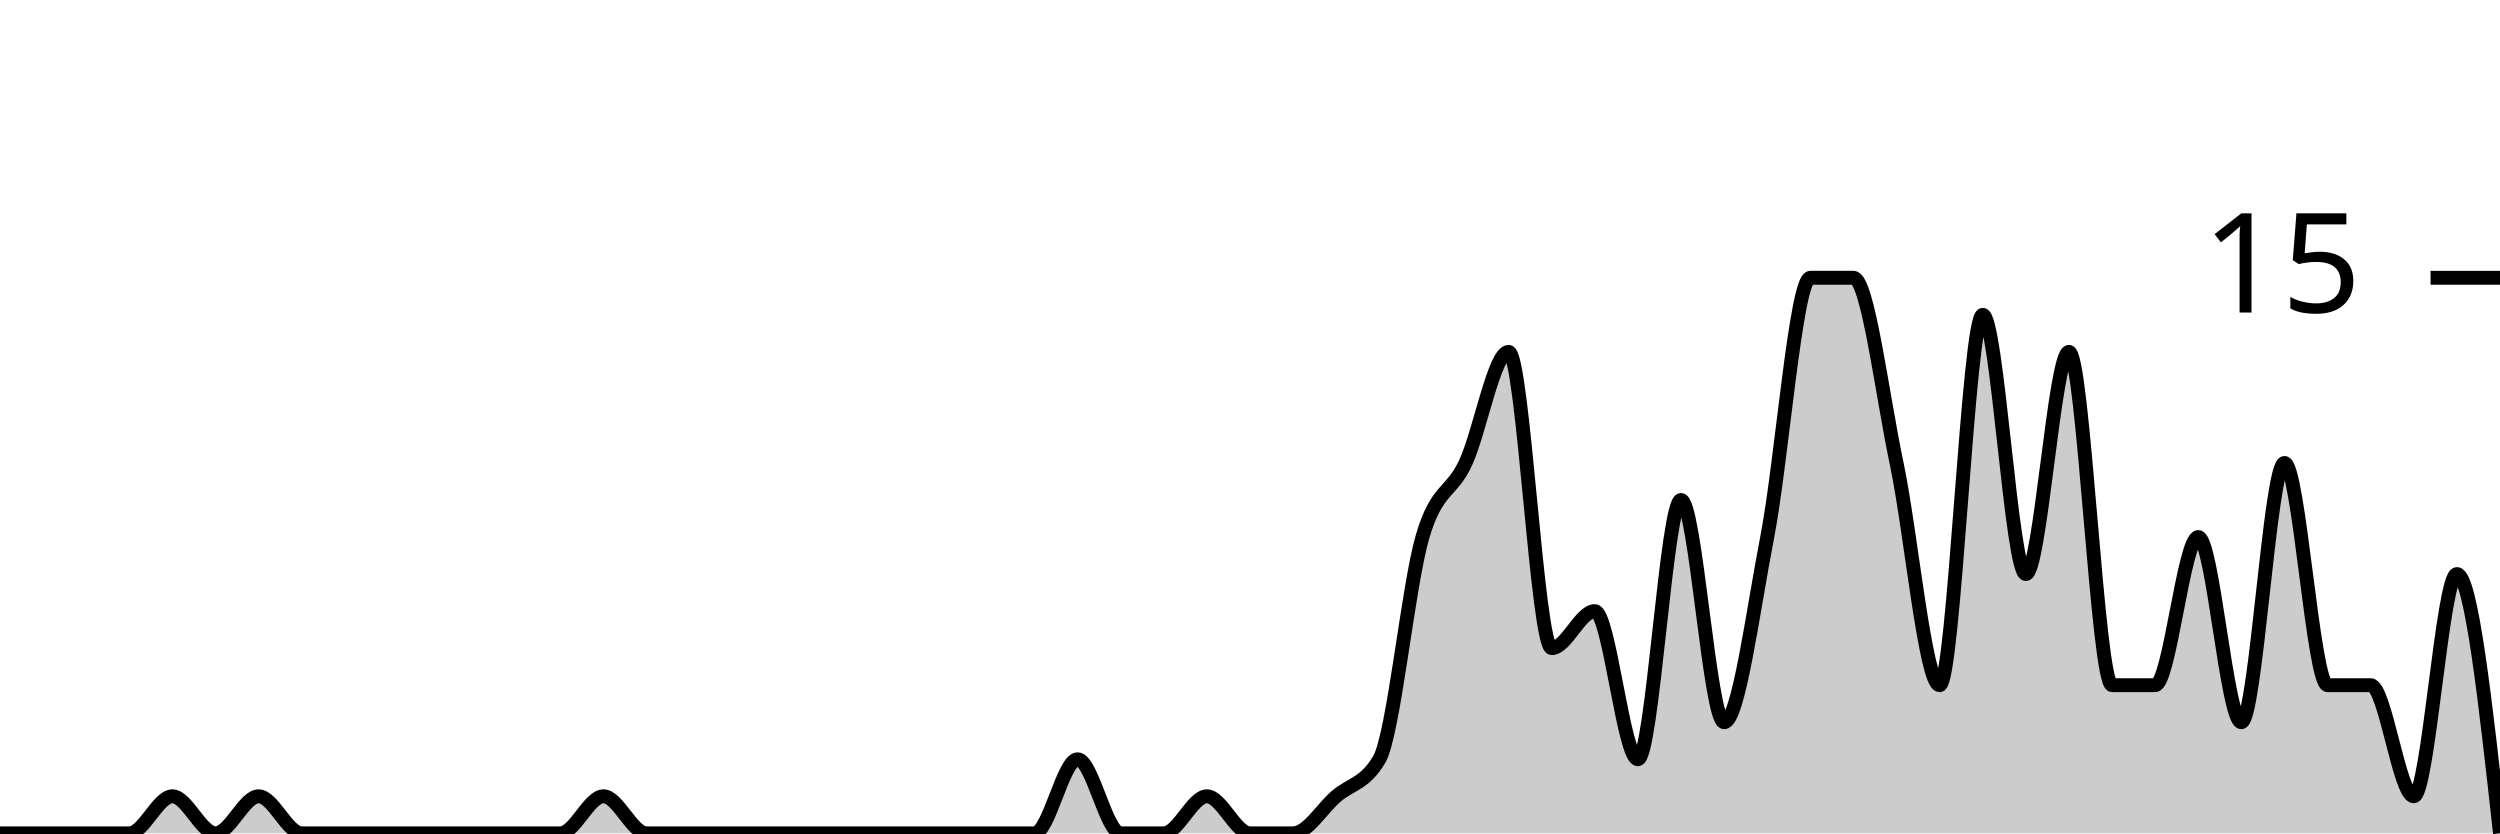
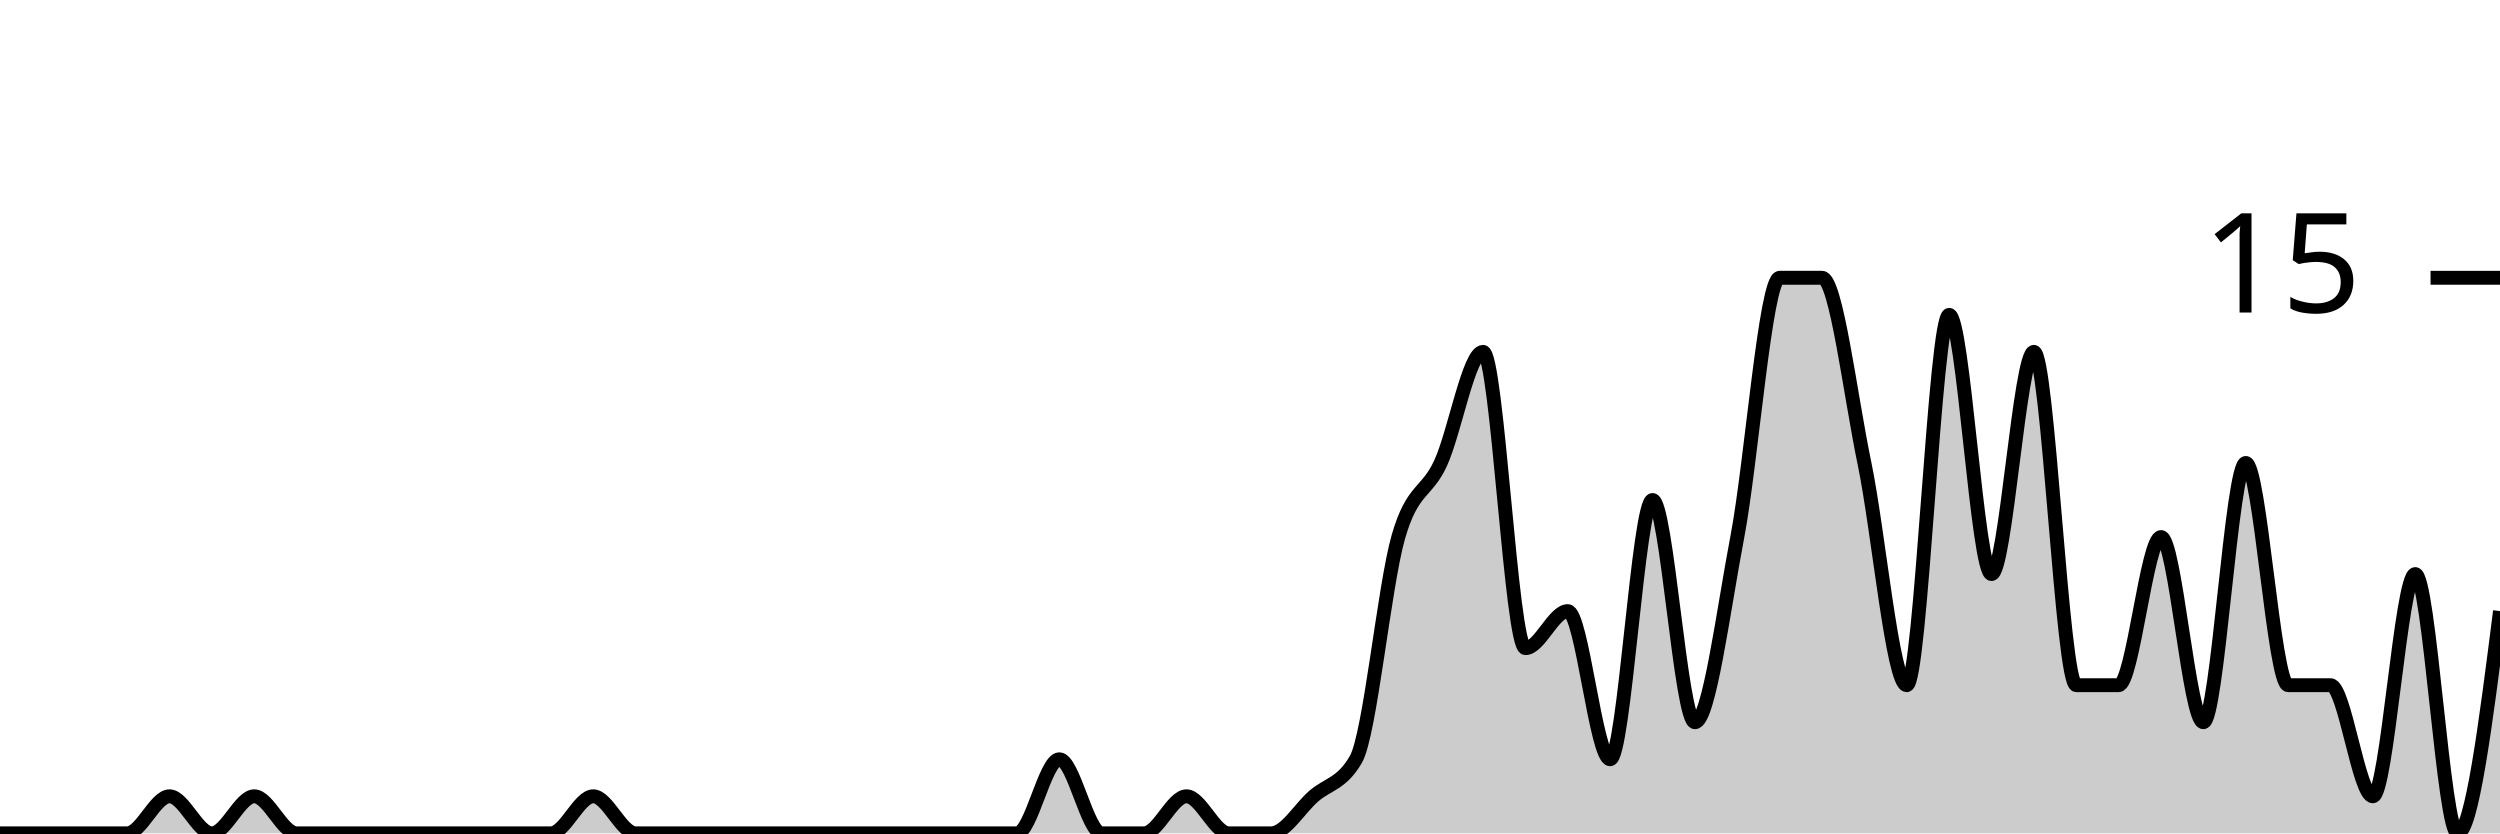
<svg xmlns="http://www.w3.org/2000/svg" viewBox="0 0 180 60">
  <g transform="translate(0,20)">
-     <path class="area" fill="rgba(0, 0, 0, 0.2)" d="M0,40C1.034,40,2.069,40,3.103,40C4.138,40,5.172,40,6.207,40C7.241,40,8.276,40,9.31,40C10.345,40,11.379,37.333,12.414,37.333C13.448,37.333,14.483,40,15.517,40C16.552,40,17.586,37.333,18.621,37.333C19.655,37.333,20.69,40,21.724,40C22.759,40,23.793,40,24.828,40C25.862,40,26.897,40,27.931,40C28.966,40,30,40,31.034,40C32.069,40,33.103,40,34.138,40C35.172,40,36.207,40,37.241,40C38.276,40,39.31,40,40.345,40C41.379,40,42.414,37.333,43.448,37.333C44.483,37.333,45.517,40,46.552,40C47.586,40,48.621,40,49.655,40C50.69,40,51.724,40,52.759,40C53.793,40,54.828,40,55.862,40C56.897,40,57.931,40,58.966,40C60,40,61.034,40,62.069,40C63.103,40,64.138,40,65.172,40C66.207,40,67.241,40,68.276,40C69.31,40,70.345,40,71.379,40C72.414,40,73.448,40,74.483,40C75.517,40,76.552,34.667,77.586,34.667C78.621,34.667,79.655,40,80.69,40C81.724,40,82.759,40,83.793,40C84.828,40,85.862,37.333,86.897,37.333C87.931,37.333,88.966,40,90,40C91.034,40,92.069,40,93.103,40C94.138,40,95.172,38.222,96.207,37.333C97.241,36.444,98.276,36.444,99.31,34.667C100.345,32.889,101.379,22.222,102.414,18.667C103.448,15.111,104.483,15.556,105.517,13.333C106.552,11.111,107.586,5.333,108.621,5.333C109.655,5.333,110.69,26.667,111.724,26.667C112.759,26.667,113.793,24,114.828,24C115.862,24,116.897,34.667,117.931,34.667C118.966,34.667,120,16,121.034,16C122.069,16,123.103,32,124.138,32C125.172,32,126.207,24,127.241,18.667C128.276,13.333,129.31,0,130.345,0C131.379,0,132.414,0,133.448,0C134.483,0,135.517,8.444,136.552,13.333C137.586,18.222,138.621,29.333,139.655,29.333C140.69,29.333,141.724,2.667,142.759,2.667C143.793,2.667,144.828,21.333,145.862,21.333C146.897,21.333,147.931,5.333,148.966,5.333C150,5.333,151.034,29.333,152.069,29.333C153.103,29.333,154.138,29.333,155.172,29.333C156.207,29.333,157.241,18.667,158.276,18.667C159.31,18.667,160.345,32,161.379,32C162.414,32,163.448,13.333,164.483,13.333C165.517,13.333,166.552,29.333,167.586,29.333C168.621,29.333,169.655,29.333,170.69,29.333C171.724,29.333,172.759,37.333,173.793,37.333C174.828,37.333,175.862,21.333,176.897,21.333C177.931,21.333,178.966,30.667,180,40L180,40C178.966,40,177.931,40,176.897,40C175.862,40,174.828,40,173.793,40C172.759,40,171.724,40,170.69,40C169.655,40,168.621,40,167.586,40C166.552,40,165.517,40,164.483,40C163.448,40,162.414,40,161.379,40C160.345,40,159.31,40,158.276,40C157.241,40,156.207,40,155.172,40C154.138,40,153.103,40,152.069,40C151.034,40,150,40,148.966,40C147.931,40,146.897,40,145.862,40C144.828,40,143.793,40,142.759,40C141.724,40,140.69,40,139.655,40C138.621,40,137.586,40,136.552,40C135.517,40,134.483,40,133.448,40C132.414,40,131.379,40,130.345,40C129.31,40,128.276,40,127.241,40C126.207,40,125.172,40,124.138,40C123.103,40,122.069,40,121.034,40C120,40,118.966,40,117.931,40C116.897,40,115.862,40,114.828,40C113.793,40,112.759,40,111.724,40C110.69,40,109.655,40,108.621,40C107.586,40,106.552,40,105.517,40C104.483,40,103.448,40,102.414,40C101.379,40,100.345,40,99.31,40C98.276,40,97.241,40,96.207,40C95.172,40,94.138,40,93.103,40C92.069,40,91.034,40,90,40C88.966,40,87.931,40,86.897,40C85.862,40,84.828,40,83.793,40C82.759,40,81.724,40,80.69,40C79.655,40,78.621,40,77.586,40C76.552,40,75.517,40,74.483,40C73.448,40,72.414,40,71.379,40C70.345,40,69.31,40,68.276,40C67.241,40,66.207,40,65.172,40C64.138,40,63.103,40,62.069,40C61.034,40,60,40,58.966,40C57.931,40,56.897,40,55.862,40C54.828,40,53.793,40,52.759,40C51.724,40,50.69,40,49.655,40C48.621,40,47.586,40,46.552,40C45.517,40,44.483,40,43.448,40C42.414,40,41.379,40,40.345,40C39.31,40,38.276,40,37.241,40C36.207,40,35.172,40,34.138,40C33.103,40,32.069,40,31.034,40C30,40,28.966,40,27.931,40C26.897,40,25.862,40,24.828,40C23.793,40,22.759,40,21.724,40C20.69,40,19.655,40,18.621,40C17.586,40,16.552,40,15.517,40C14.483,40,13.448,40,12.414,40C11.379,40,10.345,40,9.31,40C8.276,40,7.241,40,6.207,40C5.172,40,4.138,40,3.103,40C2.069,40,1.034,40,0,40Z" />
-     <path class="line" stroke="black" fill="none" d="M0,40C1.034,40,2.069,40,3.103,40C4.138,40,5.172,40,6.207,40C7.241,40,8.276,40,9.31,40C10.345,40,11.379,37.333,12.414,37.333C13.448,37.333,14.483,40,15.517,40C16.552,40,17.586,37.333,18.621,37.333C19.655,37.333,20.69,40,21.724,40C22.759,40,23.793,40,24.828,40C25.862,40,26.897,40,27.931,40C28.966,40,30,40,31.034,40C32.069,40,33.103,40,34.138,40C35.172,40,36.207,40,37.241,40C38.276,40,39.31,40,40.345,40C41.379,40,42.414,37.333,43.448,37.333C44.483,37.333,45.517,40,46.552,40C47.586,40,48.621,40,49.655,40C50.69,40,51.724,40,52.759,40C53.793,40,54.828,40,55.862,40C56.897,40,57.931,40,58.966,40C60,40,61.034,40,62.069,40C63.103,40,64.138,40,65.172,40C66.207,40,67.241,40,68.276,40C69.31,40,70.345,40,71.379,40C72.414,40,73.448,40,74.483,40C75.517,40,76.552,34.667,77.586,34.667C78.621,34.667,79.655,40,80.69,40C81.724,40,82.759,40,83.793,40C84.828,40,85.862,37.333,86.897,37.333C87.931,37.333,88.966,40,90,40C91.034,40,92.069,40,93.103,40C94.138,40,95.172,38.222,96.207,37.333C97.241,36.444,98.276,36.444,99.31,34.667C100.345,32.889,101.379,22.222,102.414,18.667C103.448,15.111,104.483,15.556,105.517,13.333C106.552,11.111,107.586,5.333,108.621,5.333C109.655,5.333,110.69,26.667,111.724,26.667C112.759,26.667,113.793,24,114.828,24C115.862,24,116.897,34.667,117.931,34.667C118.966,34.667,120,16,121.034,16C122.069,16,123.103,32,124.138,32C125.172,32,126.207,24,127.241,18.667C128.276,13.333,129.31,0,130.345,0C131.379,0,132.414,0,133.448,0C134.483,0,135.517,8.444,136.552,13.333C137.586,18.222,138.621,29.333,139.655,29.333C140.69,29.333,141.724,2.667,142.759,2.667C143.793,2.667,144.828,21.333,145.862,21.333C146.897,21.333,147.931,5.333,148.966,5.333C150,5.333,151.034,29.333,152.069,29.333C153.103,29.333,154.138,29.333,155.172,29.333C156.207,29.333,157.241,18.667,158.276,18.667C159.31,18.667,160.345,32,161.379,32C162.414,32,163.448,13.333,164.483,13.333C165.517,13.333,166.552,29.333,167.586,29.333C168.621,29.333,169.655,29.333,170.69,29.333C171.724,29.333,172.759,37.333,173.793,37.333C174.828,37.333,175.862,21.333,176.897,21.333C177.931,21.333,178.966,30.667,180,40" />
+     <path class="area" fill="rgba(0, 0, 0, 0.2)" d="M0,40C1.017,40,2.034,40,3.051,40C4.068,40,5.085,40,6.102,40C7.119,40,8.136,40,9.153,40C10.169,40,11.186,37.333,12.203,37.333C13.22,37.333,14.237,40,15.254,40C16.271,40,17.288,37.333,18.305,37.333C19.322,37.333,20.339,40,21.356,40C22.373,40,23.39,40,24.407,40C25.424,40,26.441,40,27.458,40C28.475,40,29.492,40,30.508,40C31.525,40,32.542,40,33.559,40C34.576,40,35.593,40,36.61,40C37.627,40,38.644,40,39.661,40C40.678,40,41.695,37.333,42.712,37.333C43.729,37.333,44.746,40,45.763,40C46.78,40,47.797,40,48.814,40C49.831,40,50.847,40,51.864,40C52.881,40,53.898,40,54.915,40C55.932,40,56.949,40,57.966,40C58.983,40,60,40,61.017,40C62.034,40,63.051,40,64.068,40C65.085,40,66.102,40,67.119,40C68.136,40,69.153,40,70.169,40C71.186,40,72.203,40,73.22,40C74.237,40,75.254,34.667,76.271,34.667C77.288,34.667,78.305,40,79.322,40C80.339,40,81.356,40,82.373,40C83.39,40,84.407,37.333,85.424,37.333C86.441,37.333,87.458,40,88.475,40C89.492,40,90.508,40,91.525,40C92.542,40,93.559,38.222,94.576,37.333C95.593,36.444,96.61,36.444,97.627,34.667C98.644,32.889,99.661,22.222,100.678,18.667C101.695,15.111,102.712,15.556,103.729,13.333C104.746,11.111,105.763,5.333,106.78,5.333C107.797,5.333,108.814,26.667,109.831,26.667C110.847,26.667,111.864,24,112.881,24C113.898,24,114.915,34.667,115.932,34.667C116.949,34.667,117.966,16,118.983,16C120,16,121.017,32,122.034,32C123.051,32,124.068,24,125.085,18.667C126.102,13.333,127.119,0,128.136,0C129.153,0,130.169,0,131.186,0C132.203,0,133.22,8.444,134.237,13.333C135.254,18.222,136.271,29.333,137.288,29.333C138.305,29.333,139.322,2.667,140.339,2.667C141.356,2.667,142.373,21.333,143.39,21.333C144.407,21.333,145.424,5.333,146.441,5.333C147.458,5.333,148.475,29.333,149.492,29.333C150.508,29.333,151.525,29.333,152.542,29.333C153.559,29.333,154.576,18.667,155.593,18.667C156.61,18.667,157.627,32,158.644,32C159.661,32,160.678,13.333,161.695,13.333C162.712,13.333,163.729,29.333,164.746,29.333C165.763,29.333,166.78,29.333,167.797,29.333C168.814,29.333,169.831,37.333,170.847,37.333C171.864,37.333,172.881,21.333,173.898,21.333C174.915,21.333,175.932,40,176.949,40C177.966,40,178.983,32,180,24L180,40C178.983,40,177.966,40,176.949,40C175.932,40,174.915,40,173.898,40C172.881,40,171.864,40,170.847,40C169.831,40,168.814,40,167.797,40C166.78,40,165.763,40,164.746,40C163.729,40,162.712,40,161.695,40C160.678,40,159.661,40,158.644,40C157.627,40,156.61,40,155.593,40C154.576,40,153.559,40,152.542,40C151.525,40,150.508,40,149.492,40C148.475,40,147.458,40,146.441,40C145.424,40,144.407,40,143.39,40C142.373,40,141.356,40,140.339,40C139.322,40,138.305,40,137.288,40C136.271,40,135.254,40,134.237,40C133.22,40,132.203,40,131.186,40C130.169,40,129.153,40,128.136,40C127.119,40,126.102,40,125.085,40C124.068,40,123.051,40,122.034,40C121.017,40,120,40,118.983,40C117.966,40,116.949,40,115.932,40C114.915,40,113.898,40,112.881,40C111.864,40,110.847,40,109.831,40C108.814,40,107.797,40,106.78,40C105.763,40,104.746,40,103.729,40C102.712,40,101.695,40,100.678,40C99.661,40,98.644,40,97.627,40C96.61,40,95.593,40,94.576,40C93.559,40,92.542,40,91.525,40C90.508,40,89.492,40,88.475,40C87.458,40,86.441,40,85.424,40C84.407,40,83.39,40,82.373,40C81.356,40,80.339,40,79.322,40C78.305,40,77.288,40,76.271,40C75.254,40,74.237,40,73.22,40C72.203,40,71.186,40,70.169,40C69.153,40,68.136,40,67.119,40C66.102,40,65.085,40,64.068,40C63.051,40,62.034,40,61.017,40C60,40,58.983,40,57.966,40C56.949,40,55.932,40,54.915,40C53.898,40,52.881,40,51.864,40C50.847,40,49.831,40,48.814,40C47.797,40,46.78,40,45.763,40C44.746,40,43.729,40,42.712,40C41.695,40,40.678,40,39.661,40C38.644,40,37.627,40,36.61,40C35.593,40,34.576,40,33.559,40C32.542,40,31.525,40,30.508,40C29.492,40,28.475,40,27.458,40C26.441,40,25.424,40,24.407,40C23.39,40,22.373,40,21.356,40C20.339,40,19.322,40,18.305,40C17.288,40,16.271,40,15.254,40C14.237,40,13.22,40,12.203,40C11.186,40,10.169,40,9.153,40C8.136,40,7.119,40,6.102,40C5.085,40,4.068,40,3.051,40C2.034,40,1.017,40,0,40Z" />
+     <path class="line" stroke="black" fill="none" d="M0,40C1.017,40,2.034,40,3.051,40C4.068,40,5.085,40,6.102,40C7.119,40,8.136,40,9.153,40C10.169,40,11.186,37.333,12.203,37.333C13.22,37.333,14.237,40,15.254,40C16.271,40,17.288,37.333,18.305,37.333C19.322,37.333,20.339,40,21.356,40C22.373,40,23.39,40,24.407,40C25.424,40,26.441,40,27.458,40C28.475,40,29.492,40,30.508,40C31.525,40,32.542,40,33.559,40C34.576,40,35.593,40,36.61,40C37.627,40,38.644,40,39.661,40C40.678,40,41.695,37.333,42.712,37.333C43.729,37.333,44.746,40,45.763,40C46.78,40,47.797,40,48.814,40C49.831,40,50.847,40,51.864,40C52.881,40,53.898,40,54.915,40C55.932,40,56.949,40,57.966,40C58.983,40,60,40,61.017,40C62.034,40,63.051,40,64.068,40C65.085,40,66.102,40,67.119,40C68.136,40,69.153,40,70.169,40C71.186,40,72.203,40,73.22,40C74.237,40,75.254,34.667,76.271,34.667C77.288,34.667,78.305,40,79.322,40C80.339,40,81.356,40,82.373,40C83.39,40,84.407,37.333,85.424,37.333C86.441,37.333,87.458,40,88.475,40C89.492,40,90.508,40,91.525,40C92.542,40,93.559,38.222,94.576,37.333C95.593,36.444,96.61,36.444,97.627,34.667C98.644,32.889,99.661,22.222,100.678,18.667C101.695,15.111,102.712,15.556,103.729,13.333C104.746,11.111,105.763,5.333,106.78,5.333C107.797,5.333,108.814,26.667,109.831,26.667C110.847,26.667,111.864,24,112.881,24C113.898,24,114.915,34.667,115.932,34.667C116.949,34.667,117.966,16,118.983,16C120,16,121.017,32,122.034,32C123.051,32,124.068,24,125.085,18.667C126.102,13.333,127.119,0,128.136,0C129.153,0,130.169,0,131.186,0C132.203,0,133.22,8.444,134.237,13.333C135.254,18.222,136.271,29.333,137.288,29.333C138.305,29.333,139.322,2.667,140.339,2.667C141.356,2.667,142.373,21.333,143.39,21.333C144.407,21.333,145.424,5.333,146.441,5.333C147.458,5.333,148.475,29.333,149.492,29.333C150.508,29.333,151.525,29.333,152.542,29.333C153.559,29.333,154.576,18.667,155.593,18.667C156.61,18.667,157.627,32,158.644,32C159.661,32,160.678,13.333,161.695,13.333C162.712,13.333,163.729,29.333,164.746,29.333C165.763,29.333,166.78,29.333,167.797,29.333C168.814,29.333,169.831,37.333,170.847,37.333C171.864,37.333,172.881,21.333,173.898,21.333C174.915,21.333,175.932,40,176.949,40C177.966,40,178.983,32,180,24" />
    <path class="axis-ceiling" stroke-width="1" stroke="black" fill="none" d="M175,0L180,0" />
    <text class="axis-ceiling-label" font-family="sans-serif" text-anchor="end" font-size="10px" x="170" y="2.5">15</text>
  </g>
</svg>
